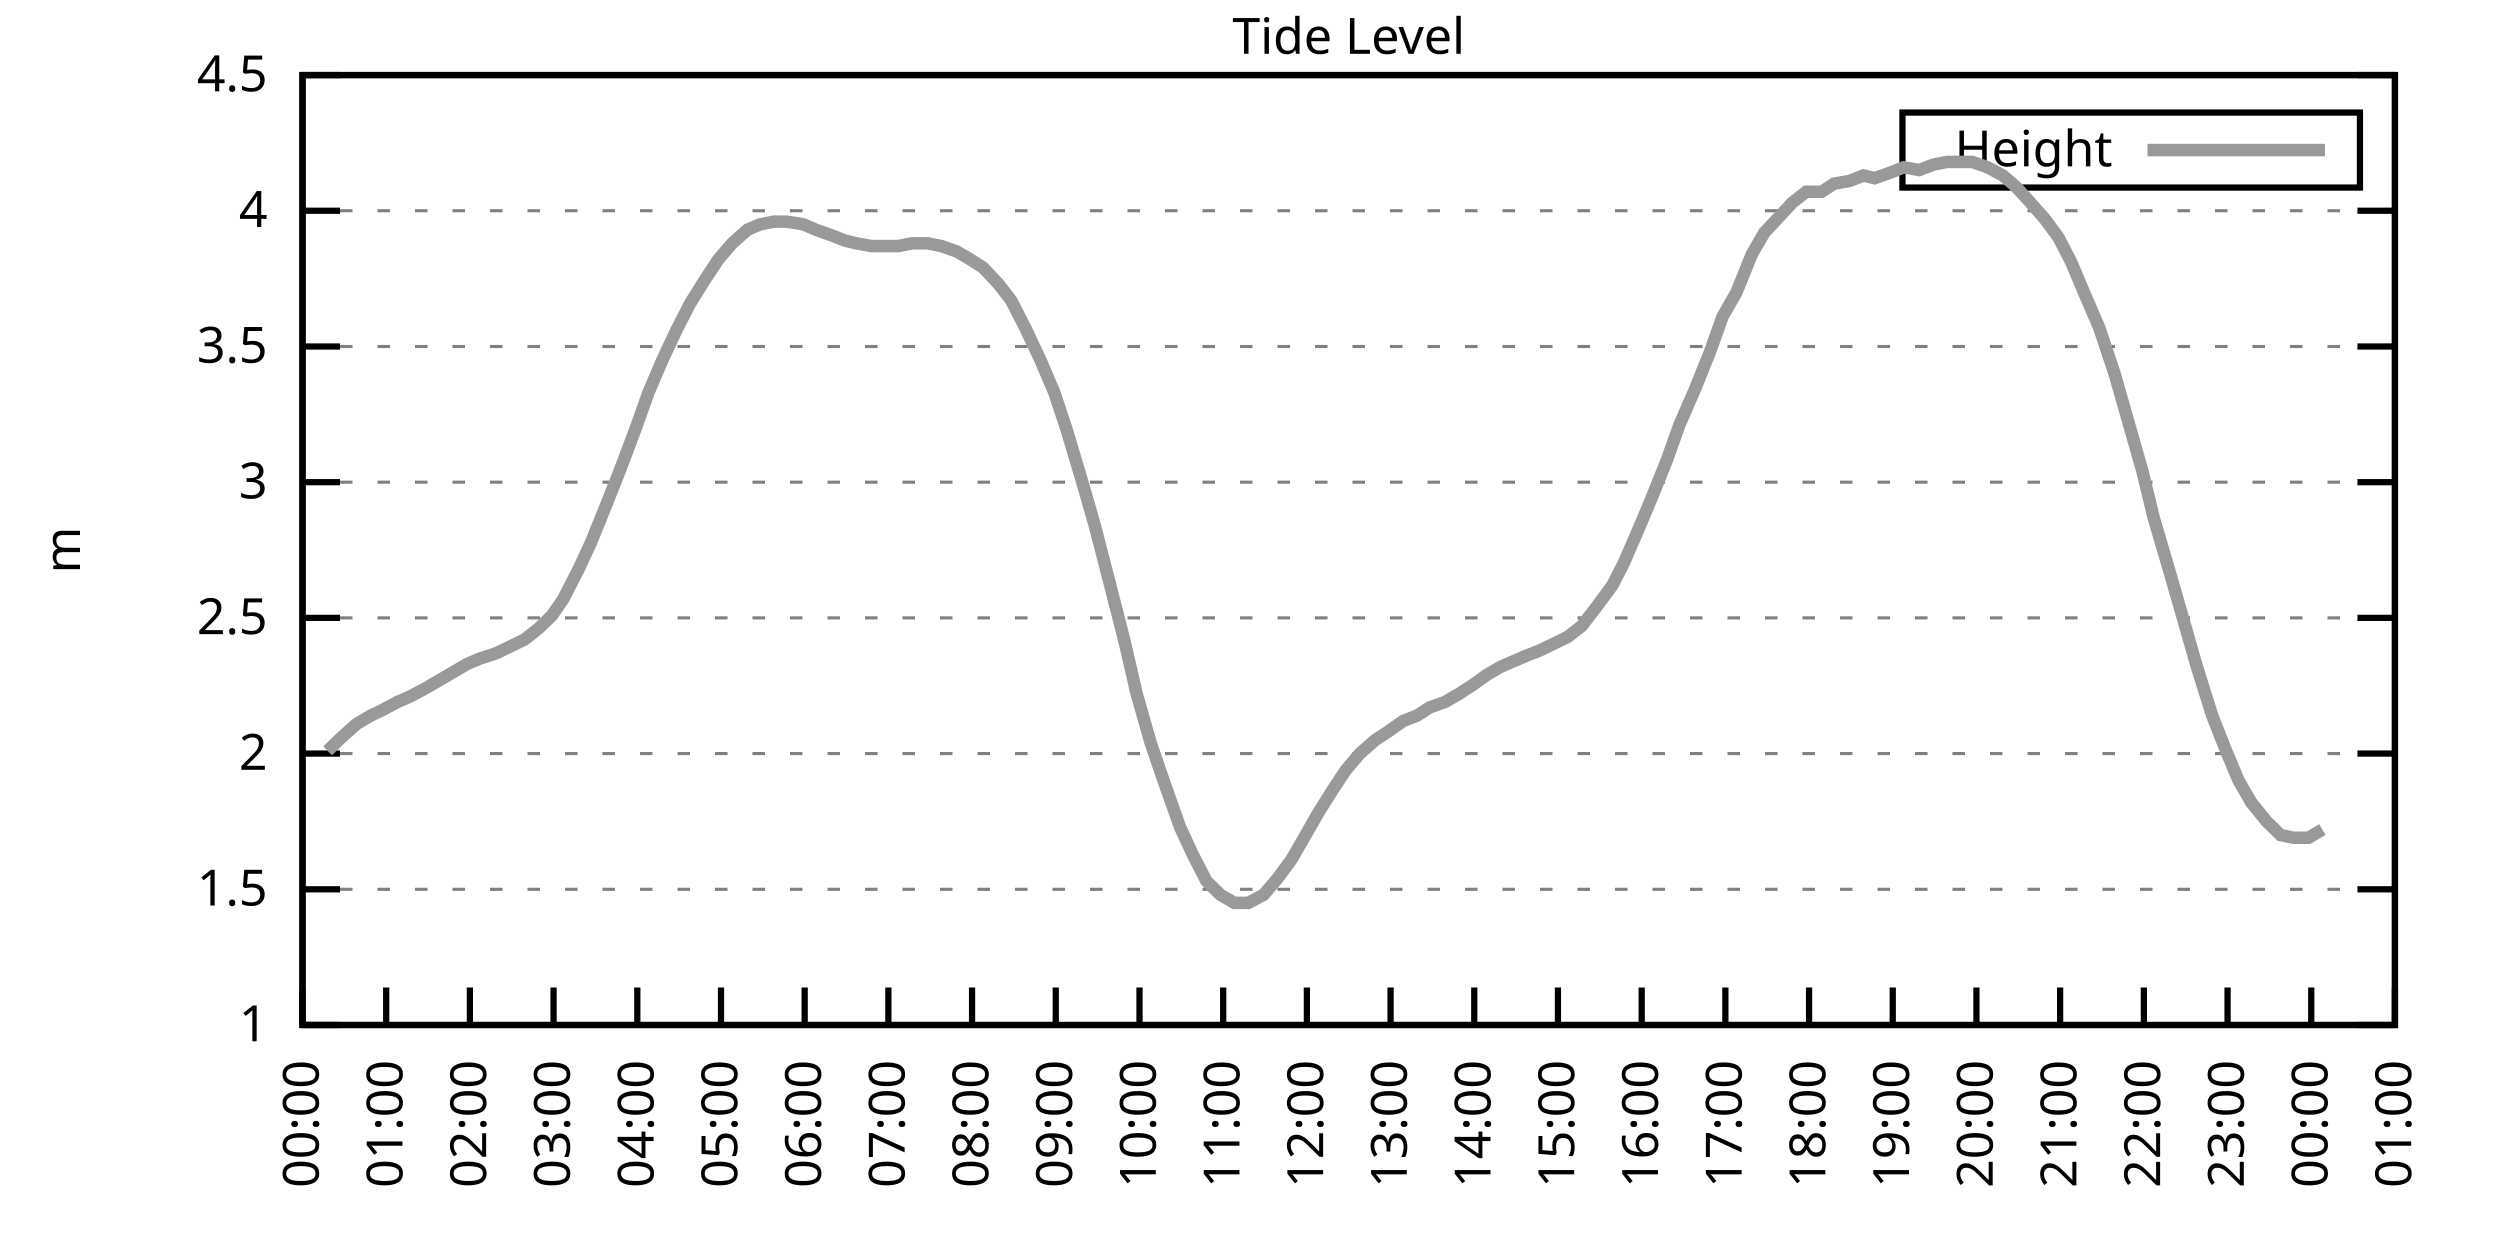
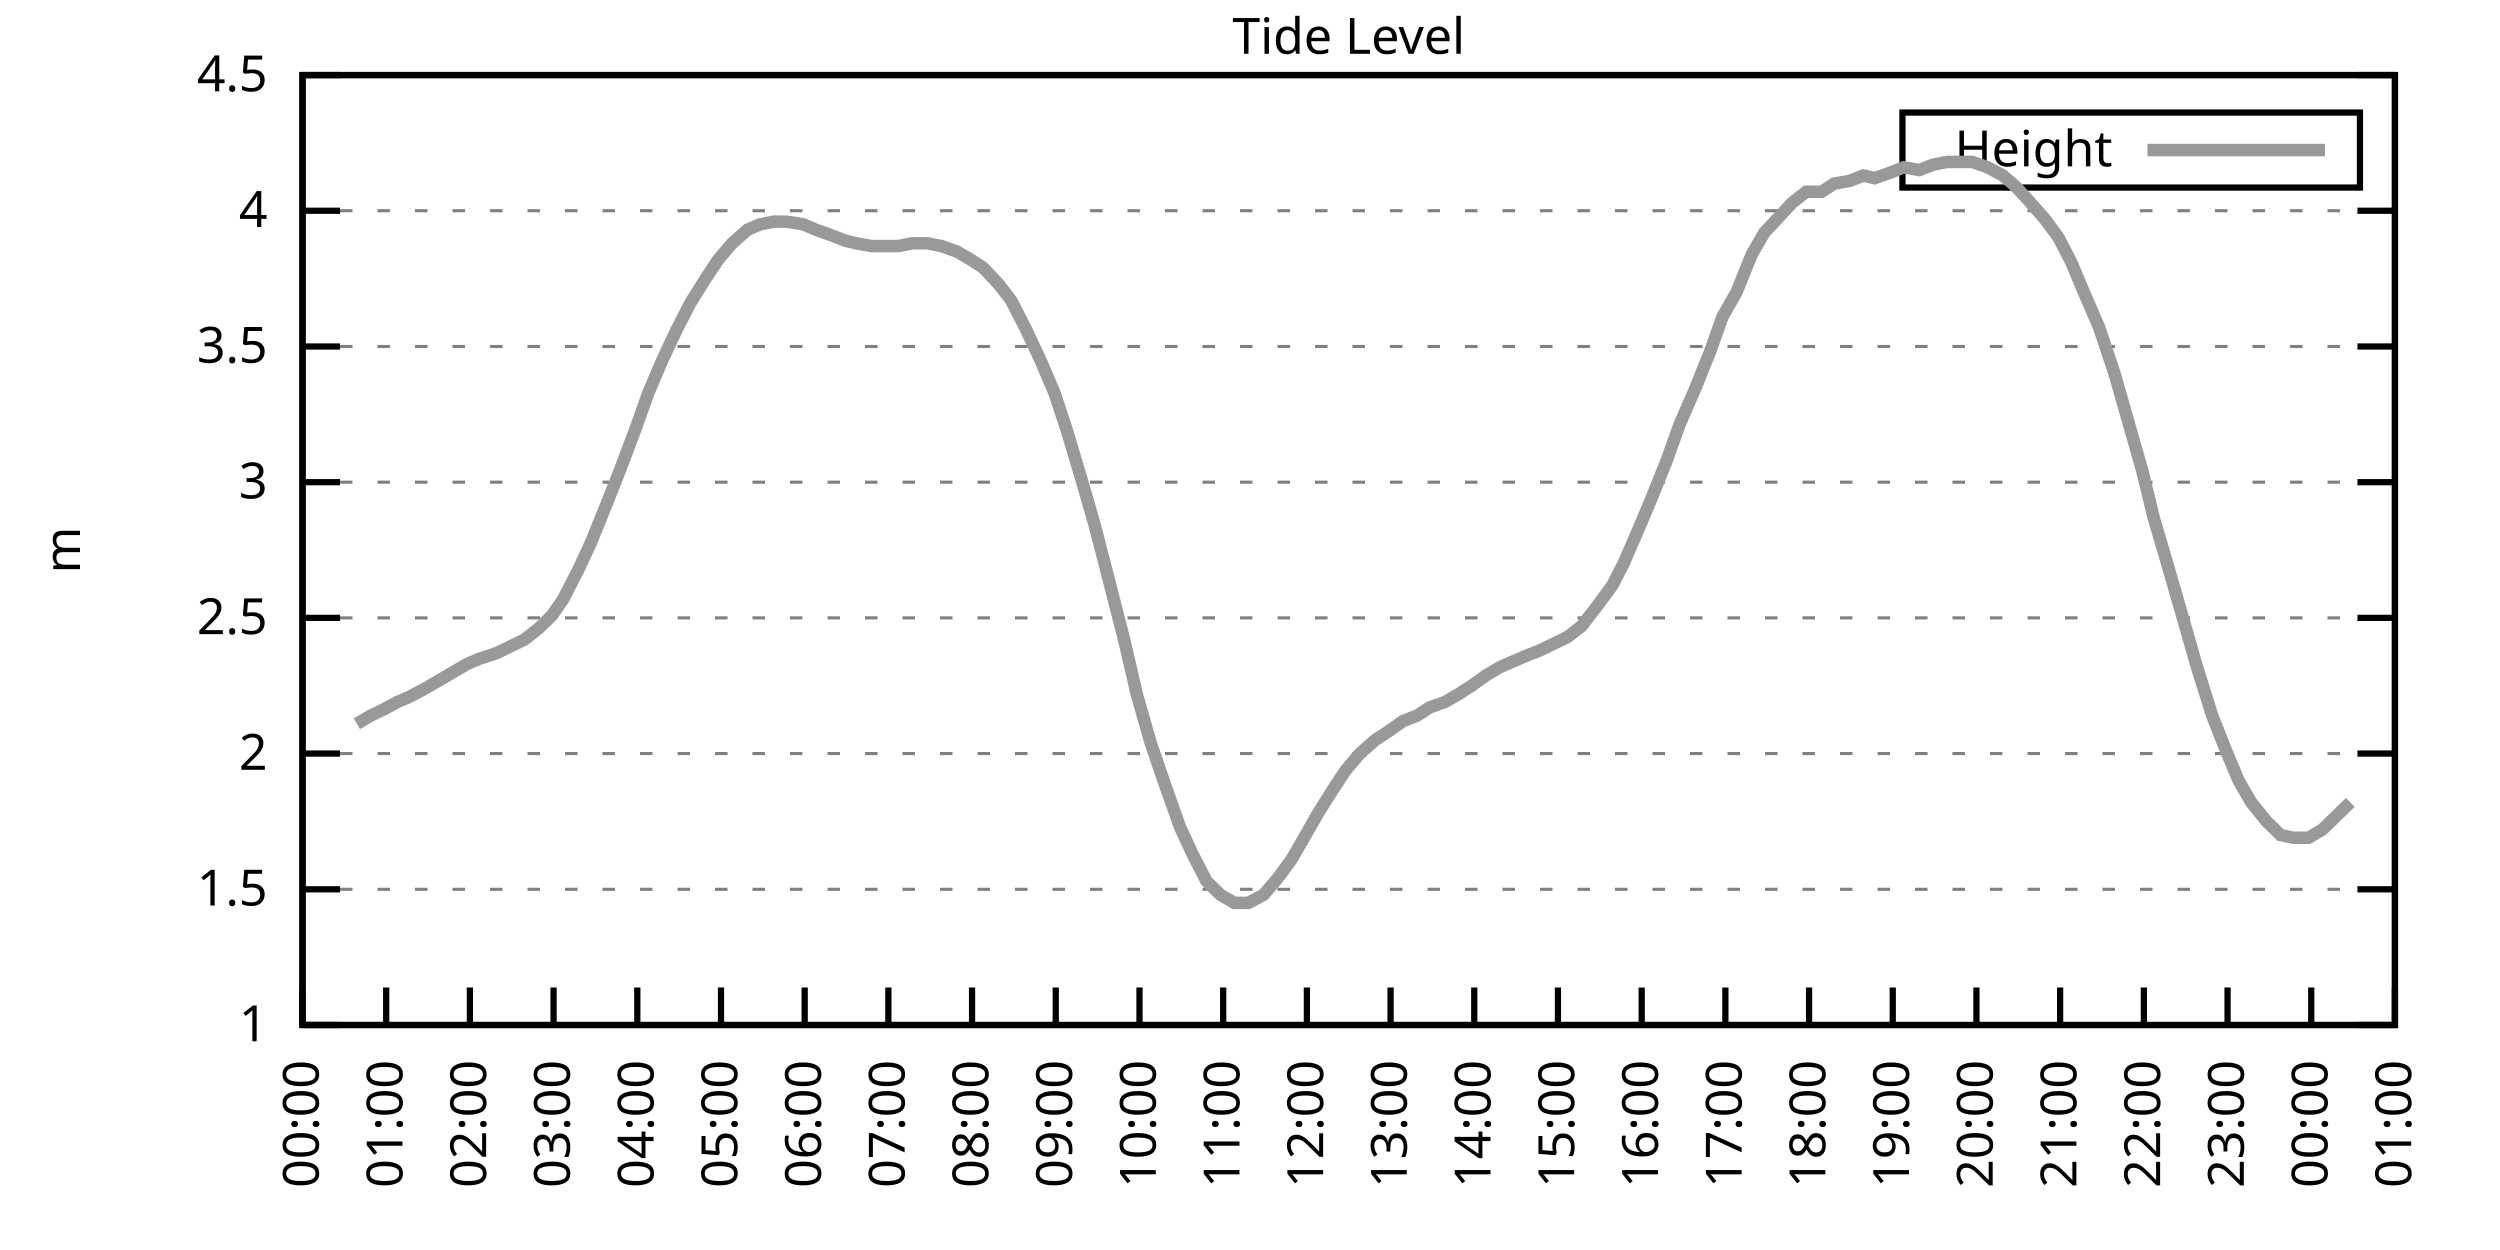
<svg xmlns="http://www.w3.org/2000/svg" xmlns:xlink="http://www.w3.org/1999/xlink" width="400" height="200" viewBox="0 0 400 200">
  <g id="gnuplot_canvas">
    <rect x="0" y="0" width="400" height="200" fill="none" />
    <defs>
      <circle id="gpDot" r="0.5" stroke-width="0.5" stroke="currentColor" />
      <path id="gpPt0" stroke-width="0.333" stroke="currentColor" d="M-1,0 h2 M0,-1 v2" />
      <path id="gpPt1" stroke-width="0.333" stroke="currentColor" d="M-1,-1 L1,1 M1,-1 L-1,1" />
      <path id="gpPt2" stroke-width="0.333" stroke="currentColor" d="M-1,0 L1,0 M0,-1 L0,1 M-1,-1 L1,1 M-1,1 L1,-1" />
      <rect id="gpPt3" stroke-width="0.333" stroke="currentColor" x="-1" y="-1" width="2" height="2" />
      <rect id="gpPt4" stroke-width="0.333" stroke="currentColor" fill="currentColor" x="-1" y="-1" width="2" height="2" />
      <circle id="gpPt5" stroke-width="0.333" stroke="currentColor" cx="0" cy="0" r="1" />
      <use xlink:href="#gpPt5" id="gpPt6" fill="currentColor" stroke="none" />
      <path id="gpPt7" stroke-width="0.333" stroke="currentColor" d="M0,-1.33 L-1.33,0.67 L1.33,0.67 z" />
      <use xlink:href="#gpPt7" id="gpPt8" fill="currentColor" stroke="none" />
      <use xlink:href="#gpPt7" id="gpPt9" stroke="currentColor" transform="rotate(180)" />
      <use xlink:href="#gpPt9" id="gpPt10" fill="currentColor" stroke="none" />
      <use xlink:href="#gpPt3" id="gpPt11" stroke="currentColor" transform="rotate(45)" />
      <use xlink:href="#gpPt11" id="gpPt12" fill="currentColor" stroke="none" />
      <path id="gpPt13" stroke-width="0.333" stroke="currentColor" d="M0,1.330 L1.265,0.411 L0.782,-1.067 L-0.782,-1.076 L-1.265,0.411 z" />
      <use xlink:href="#gpPt13" id="gpPt14" fill="currentColor" stroke="none" />
      <filter id="textbox" filterUnits="objectBoundingBox" x="0" y="0" height="1" width="1">
        <feFlood flood-color="white" flood-opacity="1" result="bgnd" />
        <feComposite in="SourceGraphic" in2="bgnd" operator="atop" />
      </filter>
      <filter id="greybox" filterUnits="objectBoundingBox" x="0" y="0" height="1" width="1">
        <feFlood flood-color="lightgrey" flood-opacity="1" result="grey" />
        <feComposite in="SourceGraphic" in2="grey" operator="atop" />
      </filter>
    </defs>
    <g fill="none" color="white" stroke="currentColor" stroke-width="1.00" stroke-linecap="butt" stroke-linejoin="miter">
</g>
    <g fill="none" color="black" stroke="currentColor" stroke-width="1.00" stroke-linecap="butt" stroke-linejoin="miter">
      <g stroke="none" shape-rendering="crispEdges">
        <polygon fill="rgb(255, 255, 255)" points="48.40,164.00 383.18,164.00 383.18,12.02 48.40,12.02 " />
      </g>
    </g>
    <g fill="none" color="black" stroke="currentColor" stroke-width="1.00" stroke-linecap="butt" stroke-linejoin="miter">
</g>
    <g fill="none" color="black" stroke="black" stroke-width="0.50" stroke-linecap="butt" stroke-linejoin="miter">
</g>
    <g fill="none" color="gray" stroke="currentColor" stroke-width="0.50" stroke-linecap="butt" stroke-linejoin="miter">
      <path stroke="gray" stroke-dasharray="2,4" class="gridline" d="M48.40,164.00 L383.19,164.00  " />
    </g>
    <g fill="none" color="gray" stroke="gray" stroke-width="1.00" stroke-linecap="butt" stroke-linejoin="miter">
</g>
    <g fill="none" color="black" stroke="currentColor" stroke-width="1.00" stroke-linecap="butt" stroke-linejoin="miter">
      <path stroke="black" d="M48.40,164.00 L54.40,164.00 M383.19,164.00 L377.19,164.00  " />
      <g transform="translate(42.80,166.60)" stroke="none" fill="black" font-family="Sans" font-size="8.00" text-anchor="end">
        <text>
          <tspan font-family="Sans"> 1</tspan>
        </text>
      </g>
    </g>
    <g fill="none" color="black" stroke="currentColor" stroke-width="1.00" stroke-linecap="butt" stroke-linejoin="miter">
</g>
    <g fill="none" color="black" stroke="black" stroke-width="0.50" stroke-linecap="butt" stroke-linejoin="miter">
</g>
    <g fill="none" color="gray" stroke="currentColor" stroke-width="0.50" stroke-linecap="butt" stroke-linejoin="miter">
      <path stroke="gray" stroke-dasharray="2,4" class="gridline" d="M48.40,142.29 L383.19,142.29  " />
    </g>
    <g fill="none" color="gray" stroke="gray" stroke-width="1.00" stroke-linecap="butt" stroke-linejoin="miter">
</g>
    <g fill="none" color="black" stroke="currentColor" stroke-width="1.00" stroke-linecap="butt" stroke-linejoin="miter">
      <path stroke="black" d="M48.40,142.29 L54.40,142.29 M383.19,142.29 L377.19,142.29  " />
      <g transform="translate(42.80,144.89)" stroke="none" fill="black" font-family="Sans" font-size="8.00" text-anchor="end">
        <text>
          <tspan font-family="Sans"> 1.5</tspan>
        </text>
      </g>
    </g>
    <g fill="none" color="black" stroke="currentColor" stroke-width="1.00" stroke-linecap="butt" stroke-linejoin="miter">
</g>
    <g fill="none" color="black" stroke="black" stroke-width="0.50" stroke-linecap="butt" stroke-linejoin="miter">
</g>
    <g fill="none" color="gray" stroke="currentColor" stroke-width="0.50" stroke-linecap="butt" stroke-linejoin="miter">
      <path stroke="gray" stroke-dasharray="2,4" class="gridline" d="M48.40,120.57 L383.19,120.57  " />
    </g>
    <g fill="none" color="gray" stroke="gray" stroke-width="1.00" stroke-linecap="butt" stroke-linejoin="miter">
</g>
    <g fill="none" color="black" stroke="currentColor" stroke-width="1.00" stroke-linecap="butt" stroke-linejoin="miter">
      <path stroke="black" d="M48.40,120.57 L54.40,120.57 M383.19,120.57 L377.19,120.57  " />
      <g transform="translate(42.80,123.17)" stroke="none" fill="black" font-family="Sans" font-size="8.00" text-anchor="end">
        <text>
          <tspan font-family="Sans"> 2</tspan>
        </text>
      </g>
    </g>
    <g fill="none" color="black" stroke="currentColor" stroke-width="1.00" stroke-linecap="butt" stroke-linejoin="miter">
</g>
    <g fill="none" color="black" stroke="black" stroke-width="0.50" stroke-linecap="butt" stroke-linejoin="miter">
</g>
    <g fill="none" color="gray" stroke="currentColor" stroke-width="0.50" stroke-linecap="butt" stroke-linejoin="miter">
      <path stroke="gray" stroke-dasharray="2,4" class="gridline" d="M48.40,98.86 L383.19,98.86  " />
    </g>
    <g fill="none" color="gray" stroke="gray" stroke-width="1.00" stroke-linecap="butt" stroke-linejoin="miter">
</g>
    <g fill="none" color="black" stroke="currentColor" stroke-width="1.00" stroke-linecap="butt" stroke-linejoin="miter">
      <path stroke="black" d="M48.40,98.86 L54.40,98.86 M383.19,98.86 L377.19,98.86  " />
      <g transform="translate(42.80,101.46)" stroke="none" fill="black" font-family="Sans" font-size="8.00" text-anchor="end">
        <text>
          <tspan font-family="Sans"> 2.5</tspan>
        </text>
      </g>
    </g>
    <g fill="none" color="black" stroke="currentColor" stroke-width="1.00" stroke-linecap="butt" stroke-linejoin="miter">
</g>
    <g fill="none" color="black" stroke="black" stroke-width="0.50" stroke-linecap="butt" stroke-linejoin="miter">
</g>
    <g fill="none" color="gray" stroke="currentColor" stroke-width="0.50" stroke-linecap="butt" stroke-linejoin="miter">
      <path stroke="gray" stroke-dasharray="2,4" class="gridline" d="M48.40,77.15 L383.19,77.15  " />
    </g>
    <g fill="none" color="gray" stroke="gray" stroke-width="1.00" stroke-linecap="butt" stroke-linejoin="miter">
</g>
    <g fill="none" color="black" stroke="currentColor" stroke-width="1.00" stroke-linecap="butt" stroke-linejoin="miter">
      <path stroke="black" d="M48.40,77.15 L54.40,77.15 M383.19,77.15 L377.19,77.15  " />
      <g transform="translate(42.80,79.75)" stroke="none" fill="black" font-family="Sans" font-size="8.00" text-anchor="end">
        <text>
          <tspan font-family="Sans"> 3</tspan>
        </text>
      </g>
    </g>
    <g fill="none" color="black" stroke="currentColor" stroke-width="1.00" stroke-linecap="butt" stroke-linejoin="miter">
</g>
    <g fill="none" color="black" stroke="black" stroke-width="0.50" stroke-linecap="butt" stroke-linejoin="miter">
</g>
    <g fill="none" color="gray" stroke="currentColor" stroke-width="0.50" stroke-linecap="butt" stroke-linejoin="miter">
      <path stroke="gray" stroke-dasharray="2,4" class="gridline" d="M48.40,55.44 L383.19,55.44  " />
    </g>
    <g fill="none" color="gray" stroke="gray" stroke-width="1.00" stroke-linecap="butt" stroke-linejoin="miter">
</g>
    <g fill="none" color="black" stroke="currentColor" stroke-width="1.00" stroke-linecap="butt" stroke-linejoin="miter">
      <path stroke="black" d="M48.40,55.44 L54.40,55.44 M383.19,55.44 L377.19,55.44  " />
      <g transform="translate(42.80,58.04)" stroke="none" fill="black" font-family="Sans" font-size="8.00" text-anchor="end">
        <text>
          <tspan font-family="Sans"> 3.5</tspan>
        </text>
      </g>
    </g>
    <g fill="none" color="black" stroke="currentColor" stroke-width="1.00" stroke-linecap="butt" stroke-linejoin="miter">
</g>
    <g fill="none" color="black" stroke="black" stroke-width="0.50" stroke-linecap="butt" stroke-linejoin="miter">
</g>
    <g fill="none" color="gray" stroke="currentColor" stroke-width="0.50" stroke-linecap="butt" stroke-linejoin="miter">
      <path stroke="gray" stroke-dasharray="2,4" class="gridline" d="M48.40,33.72 L383.19,33.72  " />
    </g>
    <g fill="none" color="gray" stroke="gray" stroke-width="1.00" stroke-linecap="butt" stroke-linejoin="miter">
</g>
    <g fill="none" color="black" stroke="currentColor" stroke-width="1.00" stroke-linecap="butt" stroke-linejoin="miter">
      <path stroke="black" d="M48.40,33.72 L54.40,33.72 M383.19,33.72 L377.19,33.72  " />
      <g transform="translate(42.80,36.32)" stroke="none" fill="black" font-family="Sans" font-size="8.00" text-anchor="end">
        <text>
          <tspan font-family="Sans"> 4</tspan>
        </text>
      </g>
    </g>
    <g fill="none" color="black" stroke="currentColor" stroke-width="1.00" stroke-linecap="butt" stroke-linejoin="miter">
</g>
    <g fill="none" color="black" stroke="black" stroke-width="0.50" stroke-linecap="butt" stroke-linejoin="miter">
</g>
    <g fill="none" color="gray" stroke="currentColor" stroke-width="0.50" stroke-linecap="butt" stroke-linejoin="miter">
      <path stroke="gray" stroke-dasharray="2,4" class="gridline" d="M48.40,12.01 L383.19,12.01  " />
    </g>
    <g fill="none" color="gray" stroke="gray" stroke-width="1.00" stroke-linecap="butt" stroke-linejoin="miter">
</g>
    <g fill="none" color="black" stroke="currentColor" stroke-width="1.00" stroke-linecap="butt" stroke-linejoin="miter">
      <path stroke="black" d="M48.40,12.01 L54.40,12.01 M383.19,12.01 L377.19,12.01  " />
      <g transform="translate(42.80,14.61)" stroke="none" fill="black" font-family="Sans" font-size="8.00" text-anchor="end">
        <text>
          <tspan font-family="Sans"> 4.5</tspan>
        </text>
      </g>
    </g>
    <g fill="none" color="black" stroke="currentColor" stroke-width="1.00" stroke-linecap="butt" stroke-linejoin="miter">
      <path stroke="black" d="M48.40,164.00 L48.40,158.00  " />
      <g transform="translate(51.00,169.60) rotate(270.00)" stroke="none" fill="black" font-family="Sans" font-size="8.00" text-anchor="end">
        <text>
          <tspan font-family="Sans">00:00</tspan>
        </text>
      </g>
    </g>
    <g fill="none" color="black" stroke="currentColor" stroke-width="1.00" stroke-linecap="butt" stroke-linejoin="miter">
      <path stroke="black" d="M61.79,164.00 L61.79,158.00  " />
      <g transform="translate(64.39,169.60) rotate(270.00)" stroke="none" fill="black" font-family="Sans" font-size="8.00" text-anchor="end">
        <text>
          <tspan font-family="Sans">01:00</tspan>
        </text>
      </g>
    </g>
    <g fill="none" color="black" stroke="currentColor" stroke-width="1.00" stroke-linecap="butt" stroke-linejoin="miter">
      <path stroke="black" d="M75.18,164.00 L75.18,158.00  " />
      <g transform="translate(77.78,169.60) rotate(270.00)" stroke="none" fill="black" font-family="Sans" font-size="8.00" text-anchor="end">
        <text>
          <tspan font-family="Sans">02:00</tspan>
        </text>
      </g>
    </g>
    <g fill="none" color="black" stroke="currentColor" stroke-width="1.00" stroke-linecap="butt" stroke-linejoin="miter">
      <path stroke="black" d="M88.57,164.00 L88.57,158.00  " />
      <g transform="translate(91.17,169.60) rotate(270.00)" stroke="none" fill="black" font-family="Sans" font-size="8.00" text-anchor="end">
        <text>
          <tspan font-family="Sans">03:00</tspan>
        </text>
      </g>
    </g>
    <g fill="none" color="black" stroke="currentColor" stroke-width="1.00" stroke-linecap="butt" stroke-linejoin="miter">
      <path stroke="black" d="M101.97,164.00 L101.97,158.00  " />
      <g transform="translate(104.57,169.60) rotate(270.00)" stroke="none" fill="black" font-family="Sans" font-size="8.00" text-anchor="end">
        <text>
          <tspan font-family="Sans">04:00</tspan>
        </text>
      </g>
    </g>
    <g fill="none" color="black" stroke="currentColor" stroke-width="1.00" stroke-linecap="butt" stroke-linejoin="miter">
      <path stroke="black" d="M115.36,164.00 L115.36,158.00  " />
      <g transform="translate(117.96,169.60) rotate(270.00)" stroke="none" fill="black" font-family="Sans" font-size="8.00" text-anchor="end">
        <text>
          <tspan font-family="Sans">05:00</tspan>
        </text>
      </g>
    </g>
    <g fill="none" color="black" stroke="currentColor" stroke-width="1.00" stroke-linecap="butt" stroke-linejoin="miter">
      <path stroke="black" d="M128.75,164.00 L128.75,158.00  " />
      <g transform="translate(131.35,169.60) rotate(270.00)" stroke="none" fill="black" font-family="Sans" font-size="8.00" text-anchor="end">
        <text>
          <tspan font-family="Sans">06:00</tspan>
        </text>
      </g>
    </g>
    <g fill="none" color="black" stroke="currentColor" stroke-width="1.00" stroke-linecap="butt" stroke-linejoin="miter">
      <path stroke="black" d="M142.14,164.00 L142.14,158.00  " />
      <g transform="translate(144.74,169.60) rotate(270.00)" stroke="none" fill="black" font-family="Sans" font-size="8.00" text-anchor="end">
        <text>
          <tspan font-family="Sans">07:00</tspan>
        </text>
      </g>
    </g>
    <g fill="none" color="black" stroke="currentColor" stroke-width="1.00" stroke-linecap="butt" stroke-linejoin="miter">
      <path stroke="black" d="M155.53,164.00 L155.53,158.00  " />
      <g transform="translate(158.13,169.60) rotate(270.00)" stroke="none" fill="black" font-family="Sans" font-size="8.00" text-anchor="end">
        <text>
          <tspan font-family="Sans">08:00</tspan>
        </text>
      </g>
    </g>
    <g fill="none" color="black" stroke="currentColor" stroke-width="1.00" stroke-linecap="butt" stroke-linejoin="miter">
      <path stroke="black" d="M168.92,164.00 L168.92,158.00  " />
      <g transform="translate(171.52,169.60) rotate(270.00)" stroke="none" fill="black" font-family="Sans" font-size="8.00" text-anchor="end">
        <text>
          <tspan font-family="Sans">09:00</tspan>
        </text>
      </g>
    </g>
    <g fill="none" color="black" stroke="currentColor" stroke-width="1.00" stroke-linecap="butt" stroke-linejoin="miter">
      <path stroke="black" d="M182.32,164.00 L182.32,158.00  " />
      <g transform="translate(184.92,169.60) rotate(270.00)" stroke="none" fill="black" font-family="Sans" font-size="8.00" text-anchor="end">
        <text>
          <tspan font-family="Sans">10:00</tspan>
        </text>
      </g>
    </g>
    <g fill="none" color="black" stroke="currentColor" stroke-width="1.00" stroke-linecap="butt" stroke-linejoin="miter">
      <path stroke="black" d="M195.71,164.00 L195.71,158.00  " />
      <g transform="translate(198.31,169.60) rotate(270.00)" stroke="none" fill="black" font-family="Sans" font-size="8.00" text-anchor="end">
        <text>
          <tspan font-family="Sans">11:00</tspan>
        </text>
      </g>
    </g>
    <g fill="none" color="black" stroke="currentColor" stroke-width="1.00" stroke-linecap="butt" stroke-linejoin="miter">
      <path stroke="black" d="M209.10,164.00 L209.10,158.00  " />
      <g transform="translate(211.70,169.60) rotate(270.00)" stroke="none" fill="black" font-family="Sans" font-size="8.00" text-anchor="end">
        <text>
          <tspan font-family="Sans">12:00</tspan>
        </text>
      </g>
    </g>
    <g fill="none" color="black" stroke="currentColor" stroke-width="1.00" stroke-linecap="butt" stroke-linejoin="miter">
      <path stroke="black" d="M222.49,164.00 L222.49,158.00  " />
      <g transform="translate(225.09,169.60) rotate(270.00)" stroke="none" fill="black" font-family="Sans" font-size="8.00" text-anchor="end">
        <text>
          <tspan font-family="Sans">13:00</tspan>
        </text>
      </g>
    </g>
    <g fill="none" color="black" stroke="currentColor" stroke-width="1.00" stroke-linecap="butt" stroke-linejoin="miter">
      <path stroke="black" d="M235.88,164.00 L235.88,158.00  " />
      <g transform="translate(238.48,169.60) rotate(270.00)" stroke="none" fill="black" font-family="Sans" font-size="8.00" text-anchor="end">
        <text>
          <tspan font-family="Sans">14:00</tspan>
        </text>
      </g>
    </g>
    <g fill="none" color="black" stroke="currentColor" stroke-width="1.00" stroke-linecap="butt" stroke-linejoin="miter">
      <path stroke="black" d="M249.27,164.00 L249.27,158.00  " />
      <g transform="translate(251.87,169.60) rotate(270.00)" stroke="none" fill="black" font-family="Sans" font-size="8.00" text-anchor="end">
        <text>
          <tspan font-family="Sans">15:00</tspan>
        </text>
      </g>
    </g>
    <g fill="none" color="black" stroke="currentColor" stroke-width="1.00" stroke-linecap="butt" stroke-linejoin="miter">
      <path stroke="black" d="M262.67,164.00 L262.67,158.00  " />
      <g transform="translate(265.27,169.60) rotate(270.00)" stroke="none" fill="black" font-family="Sans" font-size="8.00" text-anchor="end">
        <text>
          <tspan font-family="Sans">16:00</tspan>
        </text>
      </g>
    </g>
    <g fill="none" color="black" stroke="currentColor" stroke-width="1.00" stroke-linecap="butt" stroke-linejoin="miter">
      <path stroke="black" d="M276.06,164.00 L276.06,158.00  " />
      <g transform="translate(278.66,169.60) rotate(270.00)" stroke="none" fill="black" font-family="Sans" font-size="8.00" text-anchor="end">
        <text>
          <tspan font-family="Sans">17:00</tspan>
        </text>
      </g>
    </g>
    <g fill="none" color="black" stroke="currentColor" stroke-width="1.00" stroke-linecap="butt" stroke-linejoin="miter">
      <path stroke="black" d="M289.45,164.00 L289.45,158.00  " />
      <g transform="translate(292.05,169.60) rotate(270.00)" stroke="none" fill="black" font-family="Sans" font-size="8.00" text-anchor="end">
        <text>
          <tspan font-family="Sans">18:00</tspan>
        </text>
      </g>
    </g>
    <g fill="none" color="black" stroke="currentColor" stroke-width="1.00" stroke-linecap="butt" stroke-linejoin="miter">
      <path stroke="black" d="M302.84,164.00 L302.84,158.00  " />
      <g transform="translate(305.44,169.60) rotate(270.00)" stroke="none" fill="black" font-family="Sans" font-size="8.00" text-anchor="end">
        <text>
          <tspan font-family="Sans">19:00</tspan>
        </text>
      </g>
    </g>
    <g fill="none" color="black" stroke="currentColor" stroke-width="1.00" stroke-linecap="butt" stroke-linejoin="miter">
      <path stroke="black" d="M316.23,164.00 L316.23,158.00  " />
      <g transform="translate(318.83,169.60) rotate(270.00)" stroke="none" fill="black" font-family="Sans" font-size="8.00" text-anchor="end">
        <text>
          <tspan font-family="Sans">20:00</tspan>
        </text>
      </g>
    </g>
    <g fill="none" color="black" stroke="currentColor" stroke-width="1.00" stroke-linecap="butt" stroke-linejoin="miter">
      <path stroke="black" d="M329.62,164.00 L329.62,158.00  " />
      <g transform="translate(332.22,169.60) rotate(270.00)" stroke="none" fill="black" font-family="Sans" font-size="8.00" text-anchor="end">
        <text>
          <tspan font-family="Sans">21:00</tspan>
        </text>
      </g>
    </g>
    <g fill="none" color="black" stroke="currentColor" stroke-width="1.00" stroke-linecap="butt" stroke-linejoin="miter">
      <path stroke="black" d="M343.02,164.00 L343.02,158.00  " />
      <g transform="translate(345.62,169.60) rotate(270.00)" stroke="none" fill="black" font-family="Sans" font-size="8.00" text-anchor="end">
        <text>
          <tspan font-family="Sans">22:00</tspan>
        </text>
      </g>
    </g>
    <g fill="none" color="black" stroke="currentColor" stroke-width="1.00" stroke-linecap="butt" stroke-linejoin="miter">
      <path stroke="black" d="M356.41,164.00 L356.41,158.00  " />
      <g transform="translate(359.01,169.60) rotate(270.00)" stroke="none" fill="black" font-family="Sans" font-size="8.00" text-anchor="end">
        <text>
          <tspan font-family="Sans">23:00</tspan>
        </text>
      </g>
    </g>
    <g fill="none" color="black" stroke="currentColor" stroke-width="1.00" stroke-linecap="butt" stroke-linejoin="miter">
      <path stroke="black" d="M369.80,164.00 L369.80,158.00  " />
      <g transform="translate(372.40,169.60) rotate(270.00)" stroke="none" fill="black" font-family="Sans" font-size="8.00" text-anchor="end">
        <text>
          <tspan font-family="Sans">00:00</tspan>
        </text>
      </g>
    </g>
    <g fill="none" color="black" stroke="currentColor" stroke-width="1.00" stroke-linecap="butt" stroke-linejoin="miter">
      <path stroke="black" d="M383.19,164.00 L383.19,158.00  " />
      <g transform="translate(385.79,169.60) rotate(270.00)" stroke="none" fill="black" font-family="Sans" font-size="8.00" text-anchor="end">
        <text>
          <tspan font-family="Sans">01:00</tspan>
        </text>
      </g>
    </g>
    <g fill="none" color="black" stroke="currentColor" stroke-width="1.00" stroke-linecap="butt" stroke-linejoin="miter">
</g>
    <g fill="none" color="black" stroke="currentColor" stroke-width="1.00" stroke-linecap="butt" stroke-linejoin="miter">
      <path stroke="black" d="M48.40,12.01 L48.40,164.00 L383.19,164.00 L383.19,12.01 L48.40,12.01 Z  " />
    </g>
    <g fill="none" color="black" stroke="currentColor" stroke-width="1.00" stroke-linecap="butt" stroke-linejoin="miter">
</g>
    <g fill="none" color="black" stroke="currentColor" stroke-width="1.00" stroke-linecap="butt" stroke-linejoin="miter">
      <path stroke="black" d="M304.39,30.01 L304.39,18.01 L377.59,18.01 L377.59,30.01 L304.39,30.01 Z  " />
    </g>
    <g id="Tide_level_plot_1">
      <g fill="none" color="white" stroke="black" stroke-width="2.00" stroke-linecap="butt" stroke-linejoin="miter">
</g>
      <g fill="none" color="black" stroke="currentColor" stroke-width="2.00" stroke-linecap="butt" stroke-linejoin="miter">
        <g transform="translate(337.99,26.61)" stroke="none" fill="black" font-family="Sans" font-size="8.00" text-anchor="end">
          <text>
            <tspan font-family="Sans">Height</tspan>
          </text>
        </g>
      </g>
      <g fill="none" color="black" stroke="currentColor" stroke-width="2.00" stroke-linecap="butt" stroke-linejoin="miter">
-         <path stroke="rgb(153, 153, 153)" d="M343.59,24.01 L371.99,24.01 M52.42,120.14 L54.65,117.97 L57.10,115.80 L59.34,114.49 L61.12,113.63 L63.58,112.32   L65.59,111.45 L68.04,110.15 L70.27,108.85 L72.50,107.55 L74.74,106.24 L76.75,105.38 L79.42,104.51 L81.21,103.64   L83.89,102.34 L86.12,100.60 L88.35,98.43 L90.14,95.82 L92.59,91.04 L94.60,86.70 L97.06,80.62 L99.29,74.98   L101.74,68.46 L103.75,62.82 L105.98,57.61 L108.22,52.83 L110.45,48.49 L112.90,44.58 L114.91,41.54 L117.14,38.93   L119.60,36.76 L121.61,35.89 L123.84,35.46 L125.85,35.46 L128.53,35.89 L130.54,36.76 L132.99,37.63 L135.22,38.50   L137.01,38.93 L139.46,39.37 L141.47,39.37 L143.70,39.37 L145.94,38.93 L148.39,38.93 L150.62,39.37 L153.08,40.24   L155.31,41.54 L157.32,42.84 L159.77,45.45 L161.78,48.05 L164.01,52.40 L166.47,57.61 L168.70,62.82 L170.71,68.90   L173.17,77.15 L175.17,84.10 L177.41,92.78 L179.86,102.34 L181.87,111.02 L184.10,118.84 L186.33,125.35 L188.79,132.30   L190.80,136.64 L193.03,140.98 L195.26,143.16 L197.49,144.46 L199.73,144.46 L202.18,143.16 L204.41,140.55 L206.64,137.51   L208.65,134.04 L210.88,130.13 L213.34,126.22 L215.35,123.18 L217.58,120.57 L220.04,118.40 L222.04,117.10 L224.50,115.36   L226.73,114.49 L228.74,113.19 L231.20,112.32 L233.43,111.02 L235.44,109.72 L237.89,107.98 L240.12,106.68 L242.13,105.81   L244.14,104.94 L246.37,104.07 L249.05,102.77 L250.84,101.90 L253.07,100.16 L255.75,96.69 L257.98,93.65 L259.76,90.18   L262.22,84.53 L264.23,79.75 L266.68,73.67 L268.69,68.03 L271.15,62.38 L273.60,56.30 L275.61,50.66 L277.84,46.75   L280.30,40.67 L282.31,37.20 L284.76,34.59 L286.77,32.42 L289.00,30.68 L291.46,30.68 L293.47,29.38 L295.92,28.95   L298.15,28.08 L299.94,28.51 L302.39,27.64 L304.63,26.77 L307.08,27.21 L309.31,26.34 L311.54,25.91 L313.78,25.91   L315.56,25.91 L318.02,26.77 L320.47,28.08 L322.48,29.81 L324.49,31.99 L327.17,35.03 L329.40,38.07 L331.41,41.97   L333.42,46.75 L335.87,52.40 L338.33,59.78 L340.56,67.59 L342.79,75.41 L344.58,82.79 L347.26,91.91 L349.26,98.86   L351.50,106.68 L353.95,114.49 L356.18,120.14 L358.19,124.92 L360.20,128.39 L362.66,131.43 L364.89,133.60 L366.90,134.04   L369.35,134.04 L371.58,132.73  " />
+         <path stroke="rgb(153, 153, 153)" d="M343.59,24.01 L371.99,24.01 M57.10,115.80 L59.34,114.49 L61.12,113.63 L63.58,112.32 L65.59,111.45 L68.04,110.15   L70.27,108.85 L72.50,107.55 L74.74,106.24 L76.75,105.38 L79.42,104.51 L81.21,103.64 L83.89,102.34 L86.12,100.60   L88.35,98.43 L90.14,95.82 L92.59,91.04 L94.60,86.70 L97.06,80.62 L99.29,74.98 L101.74,68.46 L103.75,62.82   L105.98,57.61 L108.22,52.83 L110.45,48.49 L112.90,44.58 L114.91,41.54 L117.14,38.93 L119.60,36.76 L121.61,35.89   L123.84,35.46 L125.85,35.46 L128.53,35.89 L130.54,36.76 L132.99,37.63 L135.22,38.50 L137.01,38.93 L139.46,39.37   L141.47,39.37 L143.70,39.37 L145.94,38.93 L148.39,38.93 L150.62,39.37 L153.08,40.24 L155.31,41.54 L157.32,42.84   L159.77,45.45 L161.78,48.05 L164.01,52.40 L166.47,57.61 L168.70,62.82 L170.71,68.90 L173.17,77.15 L175.17,84.10   L177.41,92.78 L179.86,102.34 L181.87,111.02 L184.10,118.84 L186.33,125.35 L188.79,132.30 L190.80,136.64 L193.03,140.98   L195.26,143.16 L197.49,144.46 L199.73,144.46 L202.18,143.16 L204.41,140.55 L206.64,137.51 L208.65,134.04 L210.88,130.13   L213.34,126.22 L215.35,123.18 L217.58,120.57 L220.04,118.40 L222.04,117.10 L224.50,115.36 L226.73,114.49 L228.74,113.19   L231.20,112.32 L233.43,111.02 L235.44,109.72 L237.89,107.98 L240.12,106.68 L242.13,105.81 L244.14,104.94 L246.37,104.07   L249.05,102.77 L250.84,101.90 L253.07,100.16 L255.75,96.69 L257.98,93.65 L259.76,90.18 L262.22,84.53 L264.23,79.75   L266.68,73.67 L268.69,68.03 L271.15,62.38 L273.60,56.30 L275.61,50.66 L277.84,46.75 L280.30,40.67 L282.31,37.20   L284.76,34.59 L286.77,32.42 L289.00,30.68 L291.46,30.68 L293.47,29.38 L295.92,28.95 L298.15,28.08 L299.94,28.51   L302.39,27.64 L304.63,26.77 L307.08,27.21 L309.31,26.34 L311.54,25.91 L313.78,25.91 L315.56,25.91 L318.02,26.77   L320.47,28.08 L322.48,29.81 L324.49,31.99 L327.17,35.03 L329.40,38.07 L331.41,41.97 L333.42,46.75 L335.87,52.40   L338.33,59.78 L340.56,67.59 L342.79,75.41 L344.58,82.79 L347.26,91.91 L349.26,98.86 L351.50,106.68 L353.95,114.49   L356.18,120.14 L358.19,124.92 L360.20,128.39 L362.66,131.43 L364.89,133.60 L366.90,134.04 L369.35,134.04 L371.58,132.73   L373.82,130.56 L376.05,128.39  " />
      </g>
    </g>
    <g fill="none" color="black" stroke="currentColor" stroke-width="2.00" stroke-linecap="butt" stroke-linejoin="miter">
</g>
    <g fill="none" color="black" stroke="black" stroke-width="1.00" stroke-linecap="butt" stroke-linejoin="miter">
</g>
    <g fill="none" color="black" stroke="currentColor" stroke-width="1.00" stroke-linecap="butt" stroke-linejoin="miter">
      <path stroke="black" d="M48.40,12.01 L48.40,164.00 L383.19,164.00 L383.19,12.01 L48.40,12.01 Z  " />
      <g transform="translate(12.80,88.01) rotate(270.00)" stroke="none" fill="black" font-family="Sans" font-size="8.00" text-anchor="middle">
        <text>
          <tspan font-family="Sans">m</tspan>
        </text>
      </g>
    </g>
    <g fill="none" color="black" stroke="currentColor" stroke-width="1.00" stroke-linecap="butt" stroke-linejoin="miter">
</g>
    <g fill="none" color="black" stroke="currentColor" stroke-width="1.00" stroke-linecap="butt" stroke-linejoin="miter">
      <g transform="translate(215.79,8.61)" stroke="none" fill="black" font-family="Sans" font-size="8.00" text-anchor="middle">
        <text>
          <tspan font-family="Sans">Tide Level</tspan>
        </text>
      </g>
    </g>
    <g fill="none" color="black" stroke="currentColor" stroke-width="1.00" stroke-linecap="butt" stroke-linejoin="miter">
</g>
  </g>
</svg>
